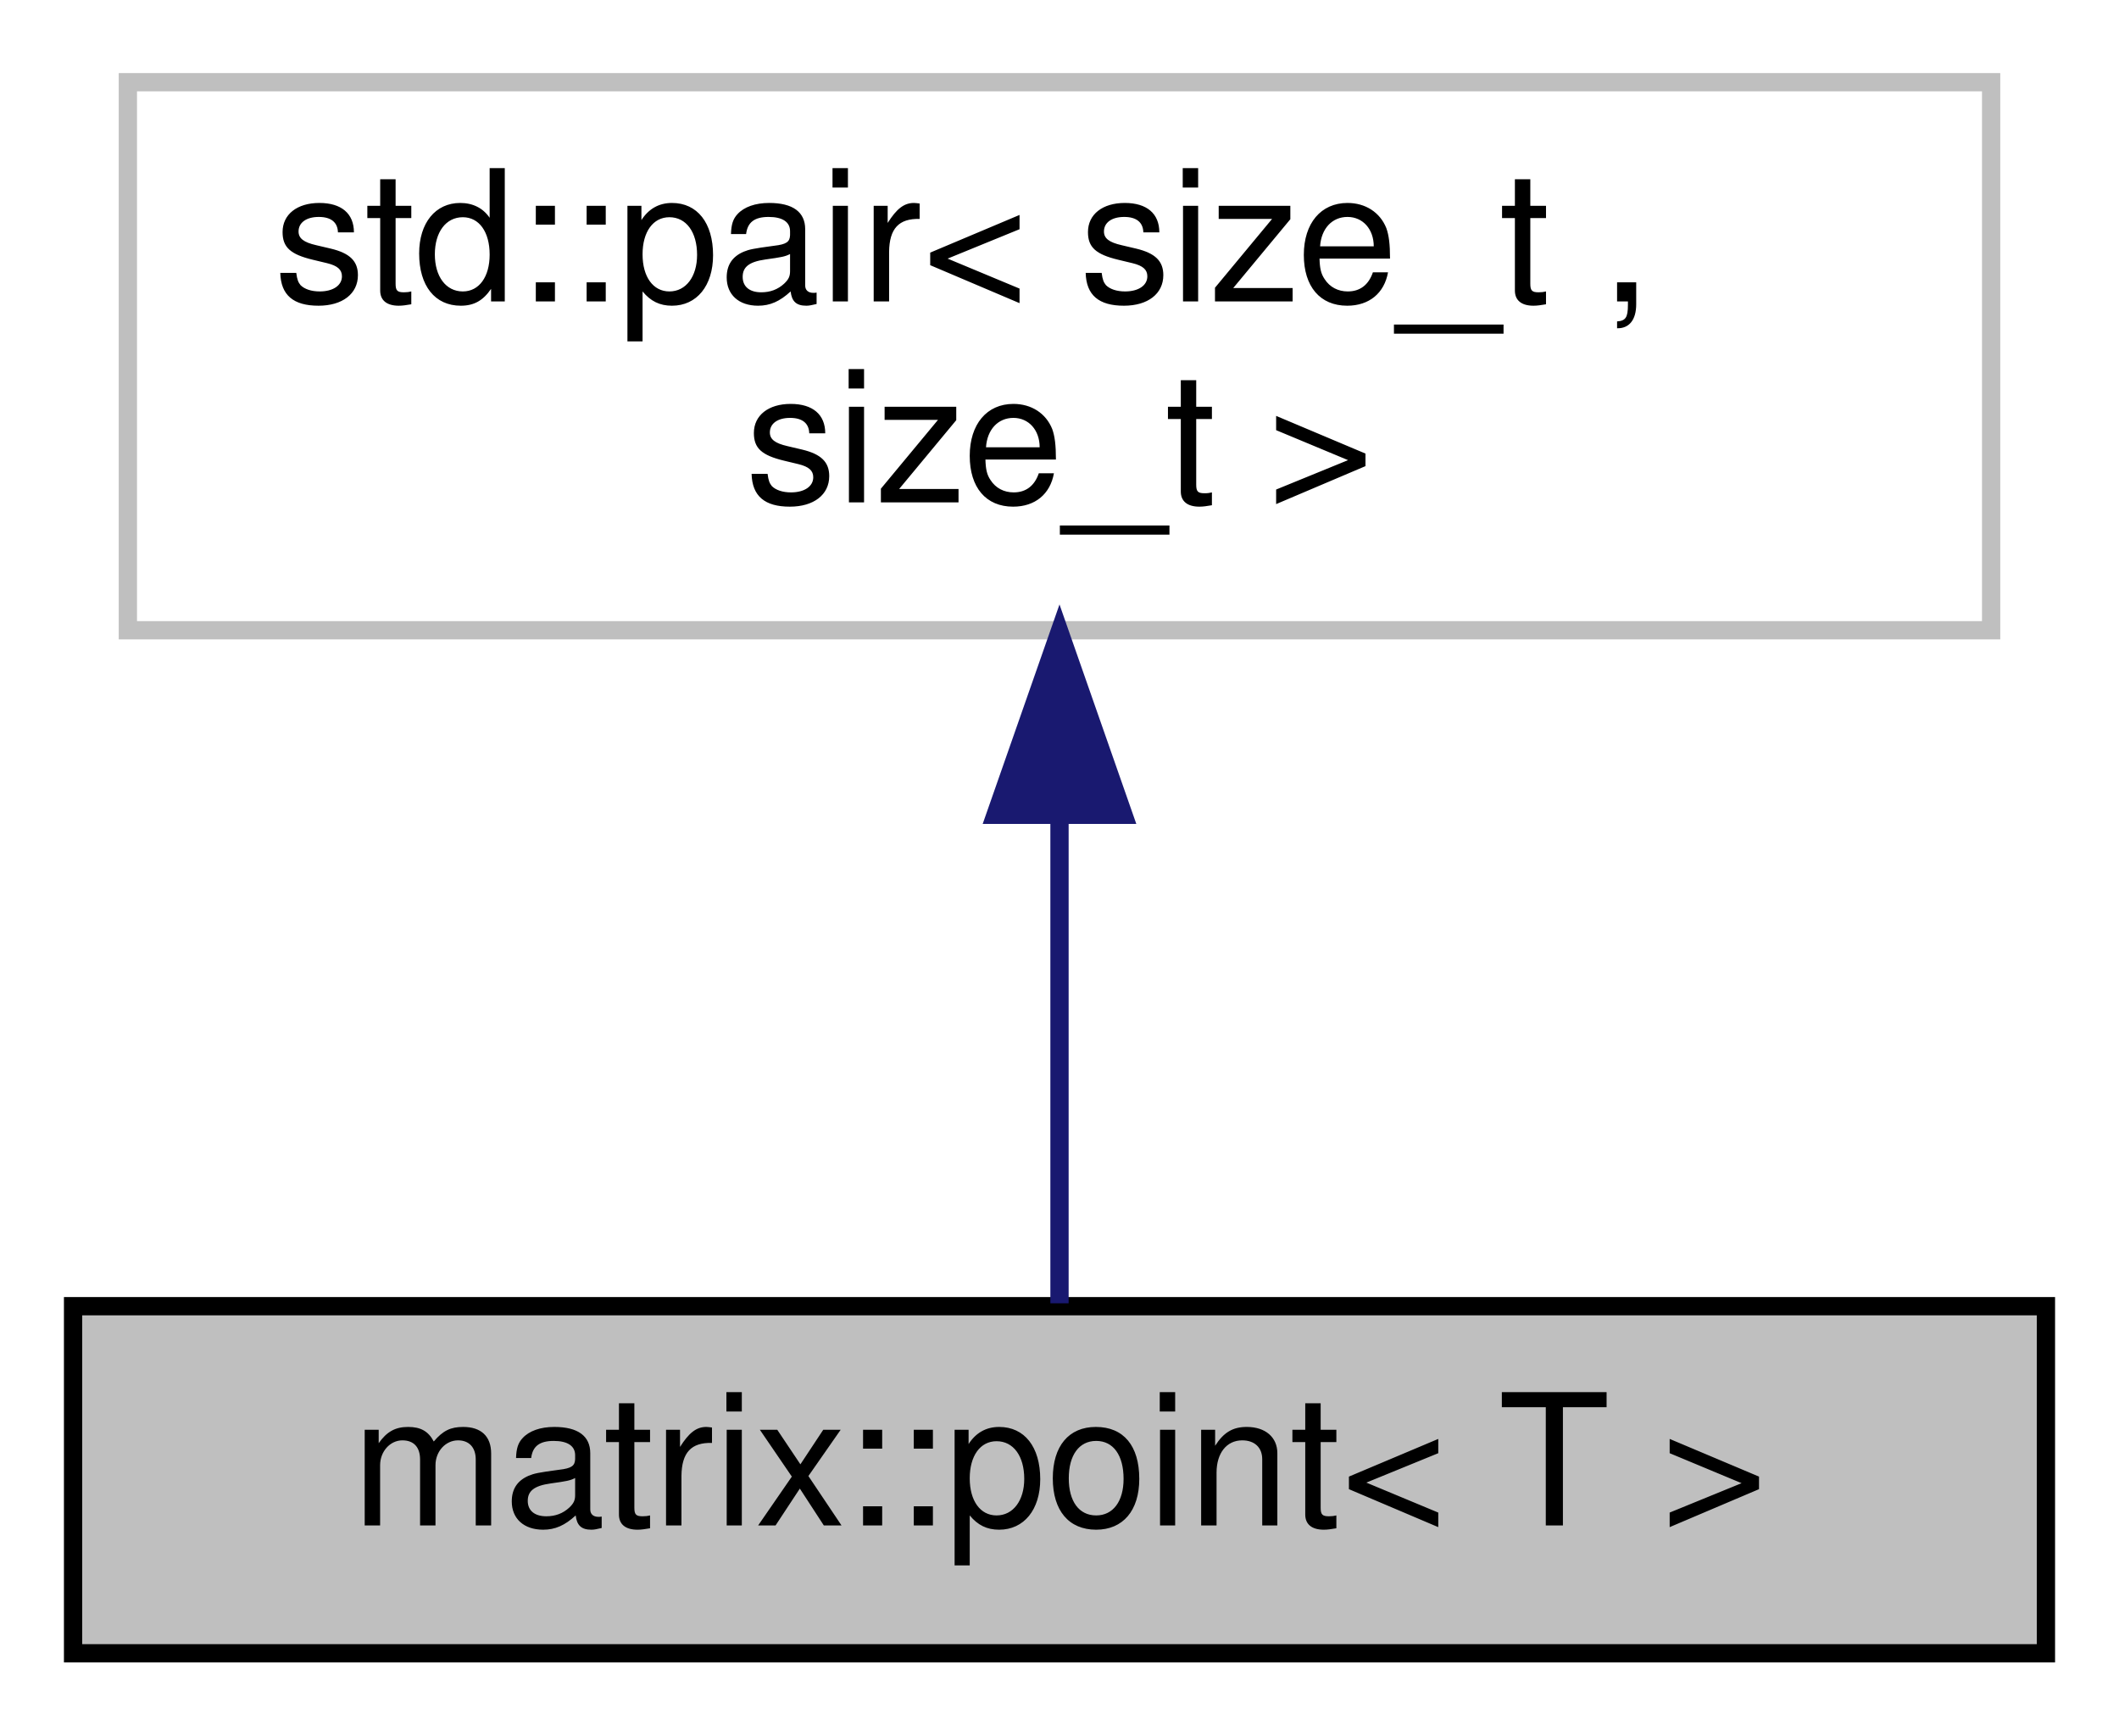
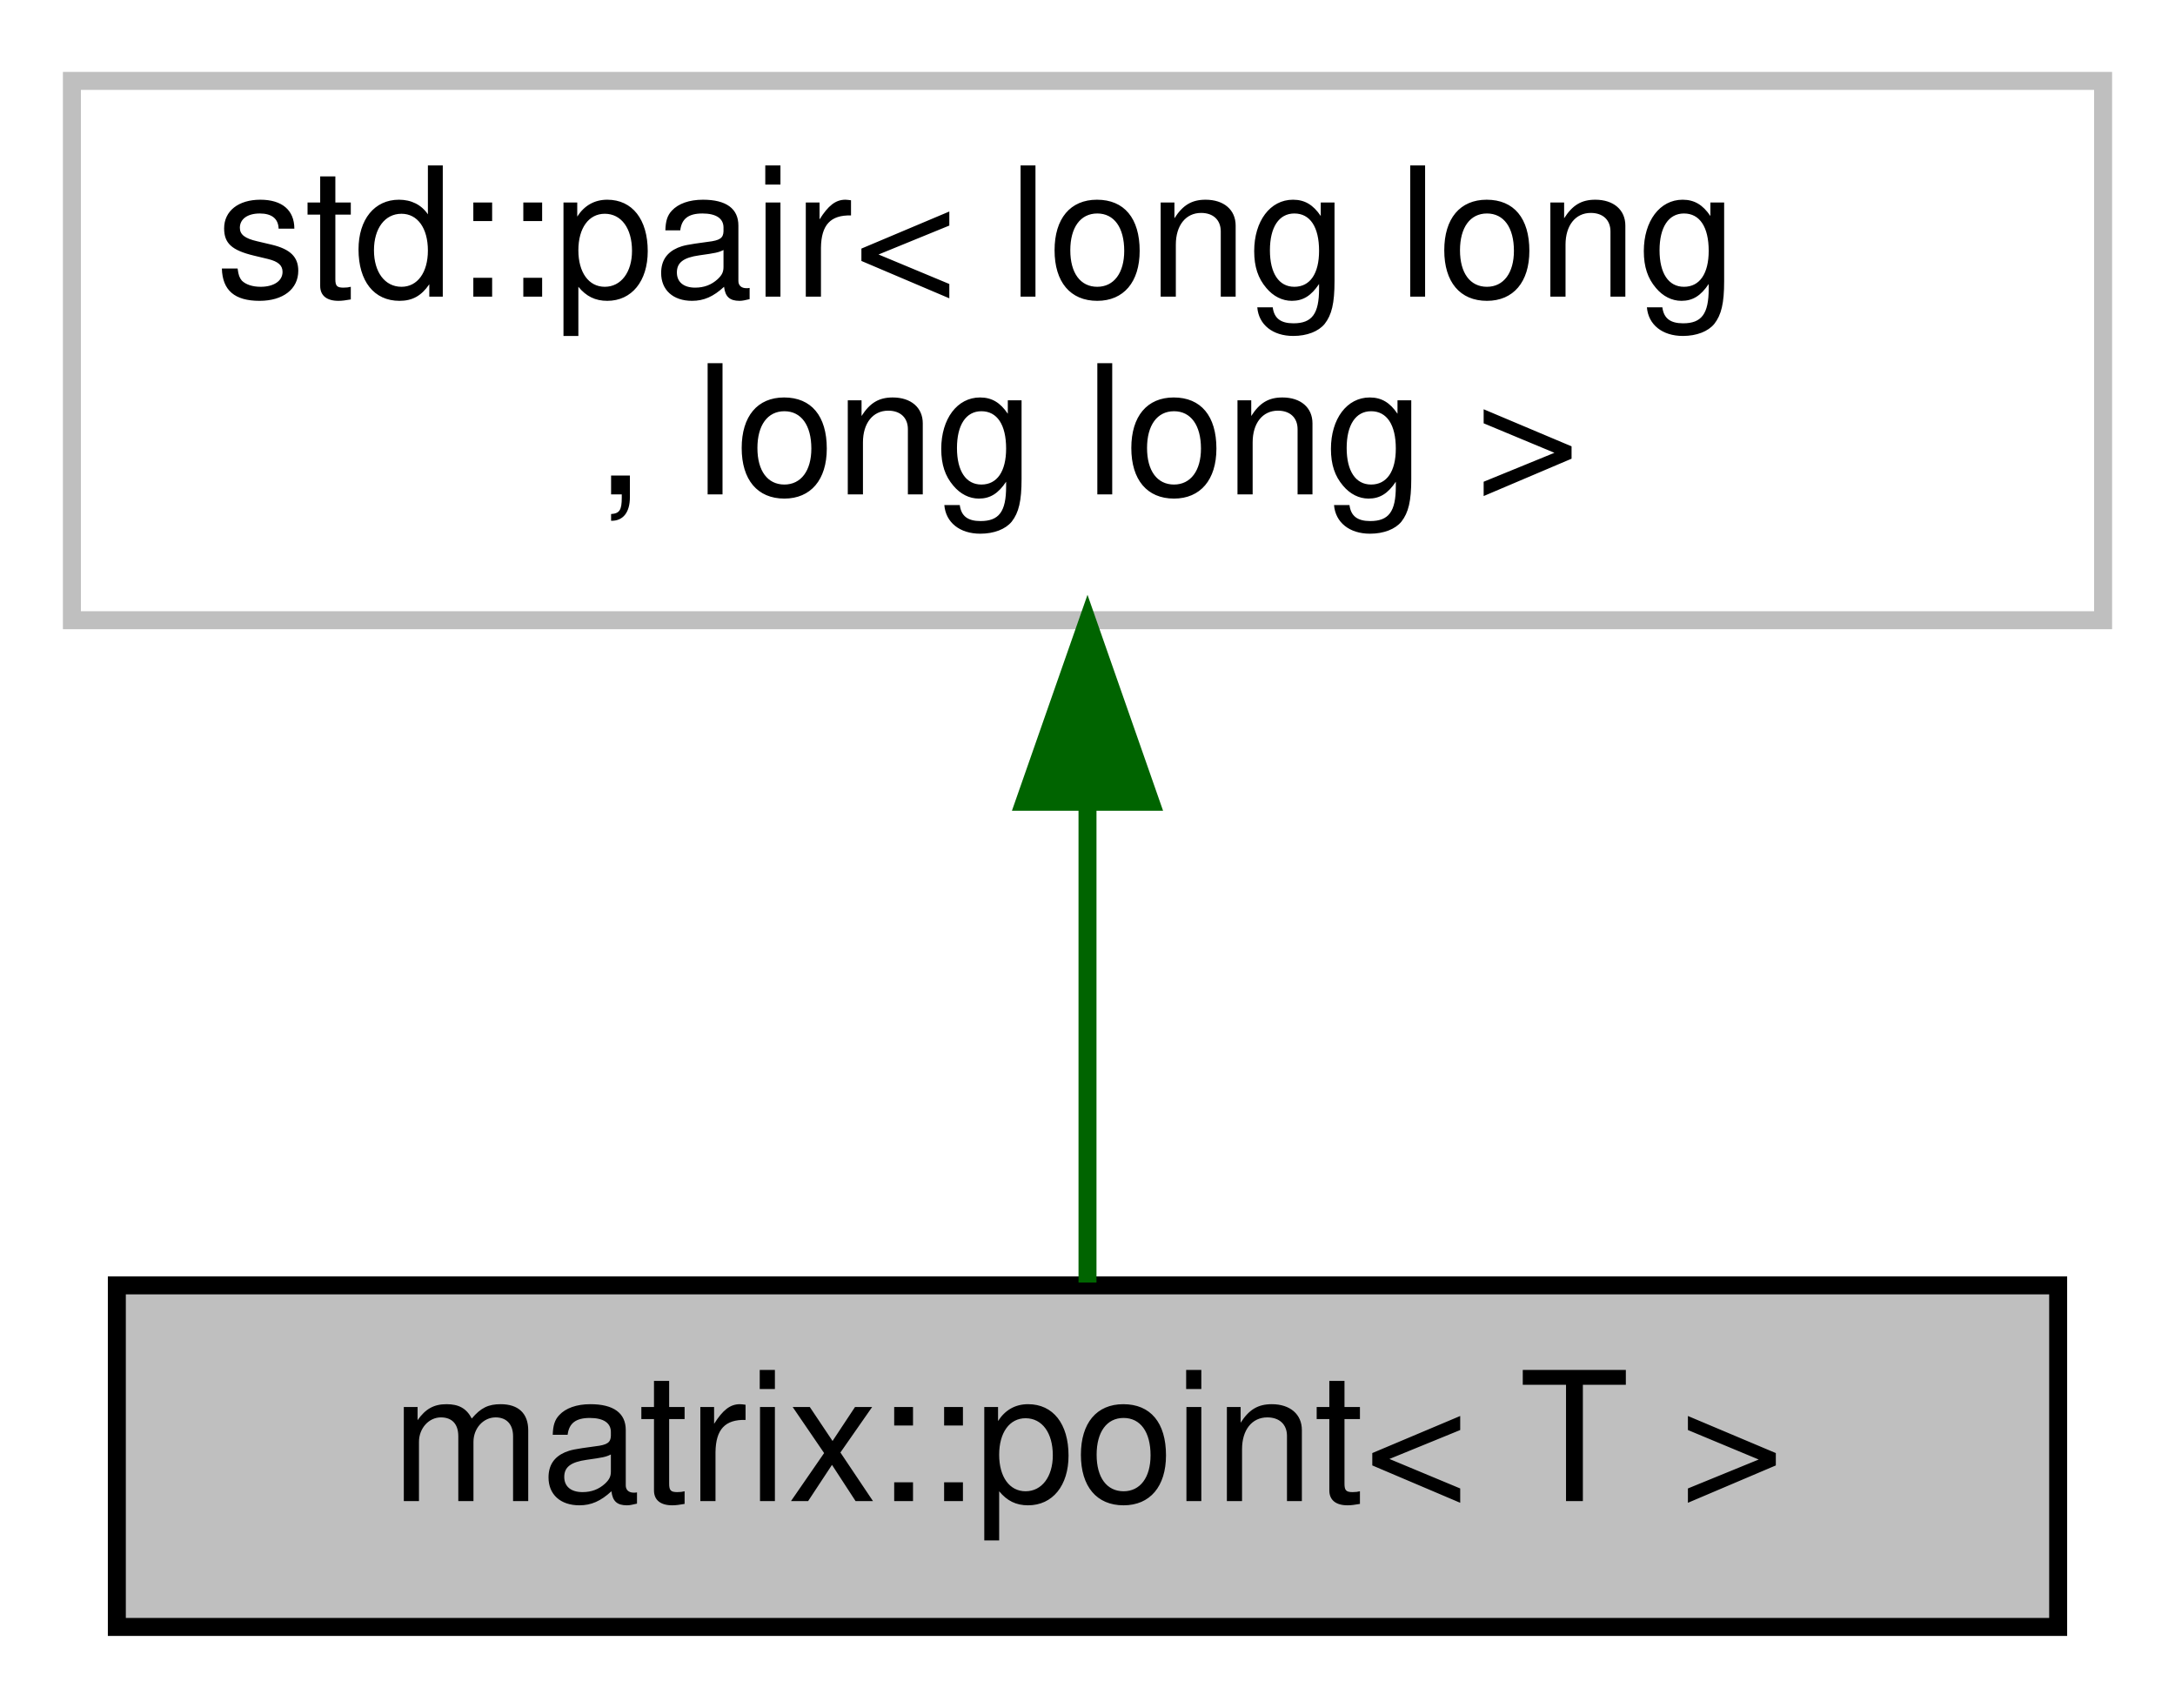
- <svg xmlns="http://www.w3.org/2000/svg" xmlns:xlink="http://www.w3.org/1999/xlink" width="116pt" height="95pt" viewBox="0.00 0.00 116.00 95.00">
+ <svg xmlns="http://www.w3.org/2000/svg" xmlns:xlink="http://www.w3.org/1999/xlink" width="121pt" height="95pt" viewBox="0.00 0.00 121.00 95.00">
  <g id="graph0" class="graph" transform="scale(1 1) rotate(0) translate(4 91)">
    <g id="node1" class="node">
      <g id="a_node1">
-         <a xlink:title="Represents a point in a matrix.">
-           <polygon fill="#bfbfbf" stroke="black" points="0,-0.5 0,-19.5 108,-19.5 108,-0.5 0,-0.5" />
-           <text text-anchor="middle" x="54" y="-7.5" font-family="Helvetica,sans-Serif" font-size="10.00">matrix::point&lt; T &gt;</text>
+         <a xlink:title=" ">
+           <polygon fill="#bfbfbf" stroke="black" points="2.5,-0.5 2.5,-19.5 110.5,-19.5 110.5,-0.5 2.5,-0.5" />
+           <text text-anchor="middle" x="56.5" y="-7.5" font-family="Helvetica,sans-Serif" font-size="10.00">matrix::point&lt; T &gt;</text>
        </a>
      </g>
    </g>
    <g id="node2" class="node">
      <g id="a_node2">
        <a xlink:title=" ">
-           <polygon fill="none" stroke="#bfbfbf" points="3,-56.5 3,-86.5 105,-86.5 105,-56.5 3,-56.5" />
-           <text text-anchor="start" x="11" y="-74.5" font-family="Helvetica,sans-Serif" font-size="10.00">std::pair&lt; size_t ,</text>
-           <text text-anchor="middle" x="54" y="-63.5" font-family="Helvetica,sans-Serif" font-size="10.00"> size_t &gt;</text>
+           <polygon fill="none" stroke="#bfbfbf" points="0,-56.5 0,-86.5 113,-86.5 113,-56.5 0,-56.5" />
+           <text text-anchor="start" x="8" y="-74.5" font-family="Helvetica,sans-Serif" font-size="10.00">std::pair&lt; long long</text>
+           <text text-anchor="middle" x="56.5" y="-63.5" font-family="Helvetica,sans-Serif" font-size="10.00"> , long long &gt;</text>
        </a>
      </g>
    </g>
    <g id="edge1" class="edge">
-       <path fill="none" stroke="midnightblue" d="M54,-46.29C54,-36.86 54,-26.65 54,-19.66" />
-       <polygon fill="midnightblue" stroke="midnightblue" points="50.5,-46.4 54,-56.4 57.5,-46.4 50.5,-46.4" />
+       <path fill="none" stroke="darkgreen" d="M56.5,-46.29C56.5,-36.86 56.5,-26.65 56.5,-19.66" />
+       <polygon fill="darkgreen" stroke="darkgreen" points="53,-46.4 56.5,-56.4 60,-46.4 53,-46.4" />
    </g>
  </g>
</svg>
